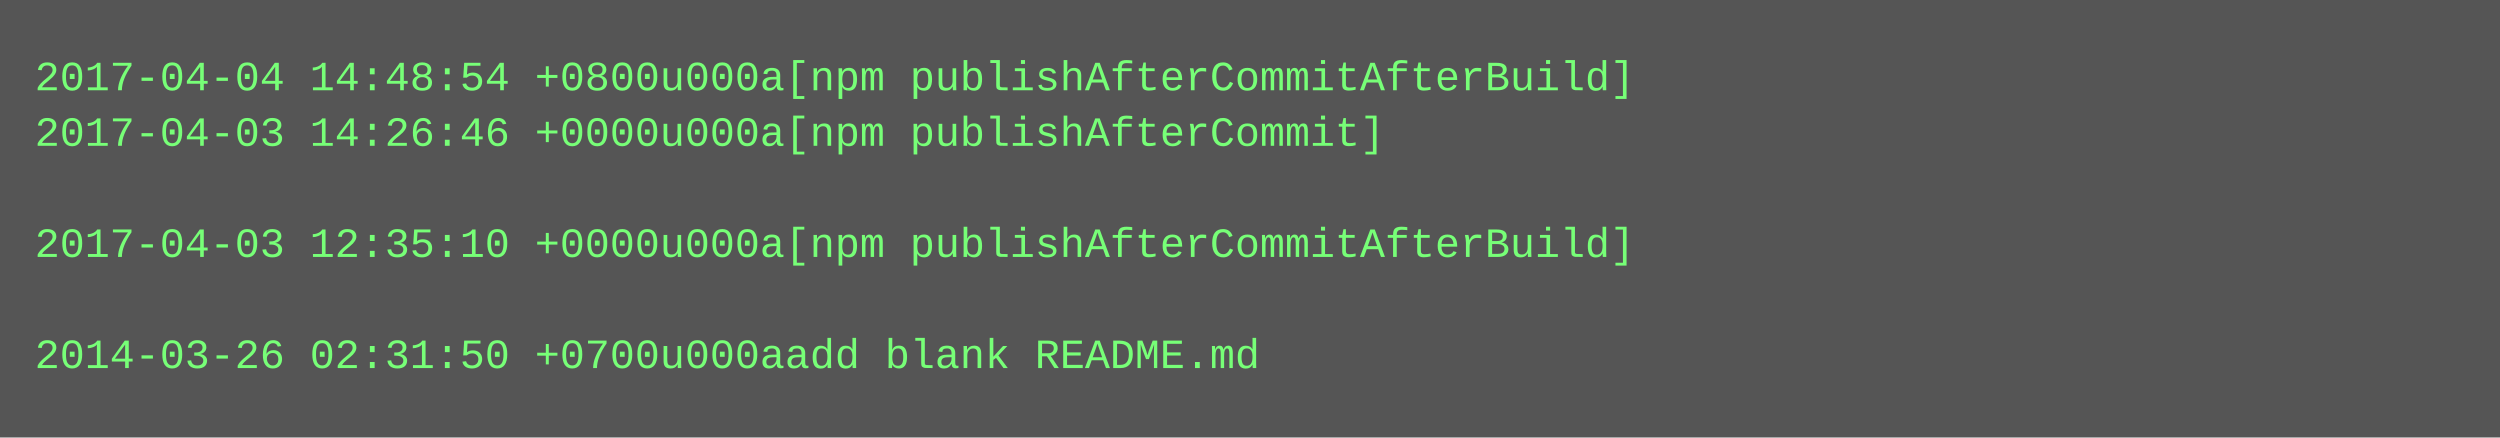
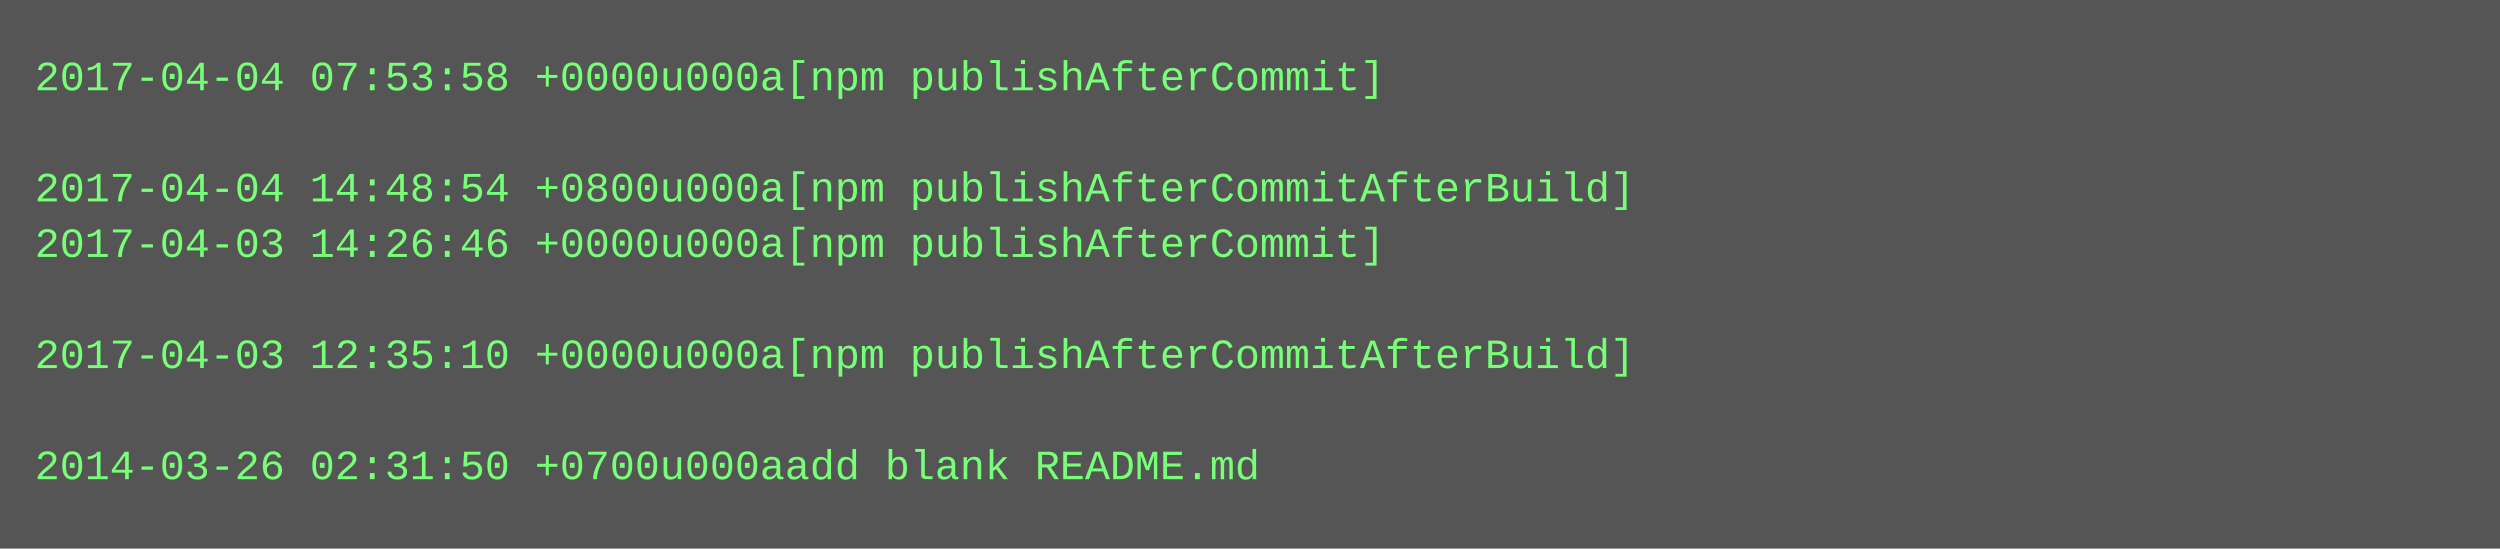
- <svg xmlns="http://www.w3.org/2000/svg" height="126" width="720">
-   <rect height="126" fill="#555" width="720" />
+ <svg xmlns="http://www.w3.org/2000/svg" height="158" width="720">
+   <rect height="158" fill="#555" width="720" />
  <text fill="#7f7" font-family="Courier New" font-size="12" xml:space="preserve">
-     <tspan x="10" y="26">2017-04-04 14:48:54 +0800u000a[npm publishAfterCommitAfterBuild]</tspan>
-     <tspan x="10" y="42">2017-04-03 14:26:46 +0000u000a[npm publishAfterCommit]</tspan>
-     <tspan x="10" y="58" />
-     <tspan x="10" y="74">2017-04-03 12:35:10 +0000u000a[npm publishAfterCommitAfterBuild]</tspan>
+     <tspan x="10" y="26">2017-04-04 07:53:58 +0000u000a[npm publishAfterCommit]</tspan>
+     <tspan x="10" y="42" />
+     <tspan x="10" y="58">2017-04-04 14:48:54 +0800u000a[npm publishAfterCommitAfterBuild]</tspan>
+     <tspan x="10" y="74">2017-04-03 14:26:46 +0000u000a[npm publishAfterCommit]</tspan>
    <tspan x="10" y="90" />
-     <tspan x="10" y="106">2014-03-26 02:31:50 +0700u000aadd blank README.md</tspan>
+     <tspan x="10" y="106">2017-04-03 12:35:10 +0000u000a[npm publishAfterCommitAfterBuild]</tspan>
+     <tspan x="10" y="122" />
+     <tspan x="10" y="138">2014-03-26 02:31:50 +0700u000aadd blank README.md</tspan>
  </text>
</svg>
